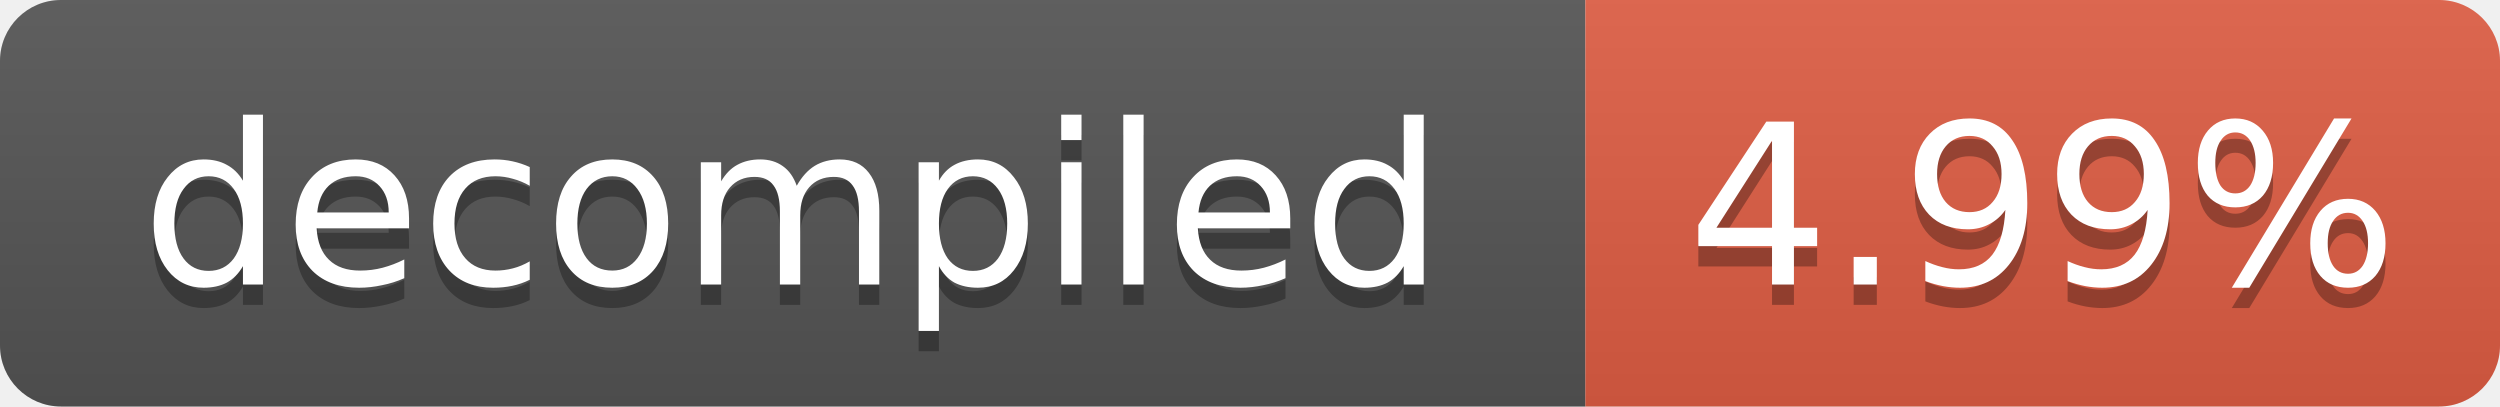
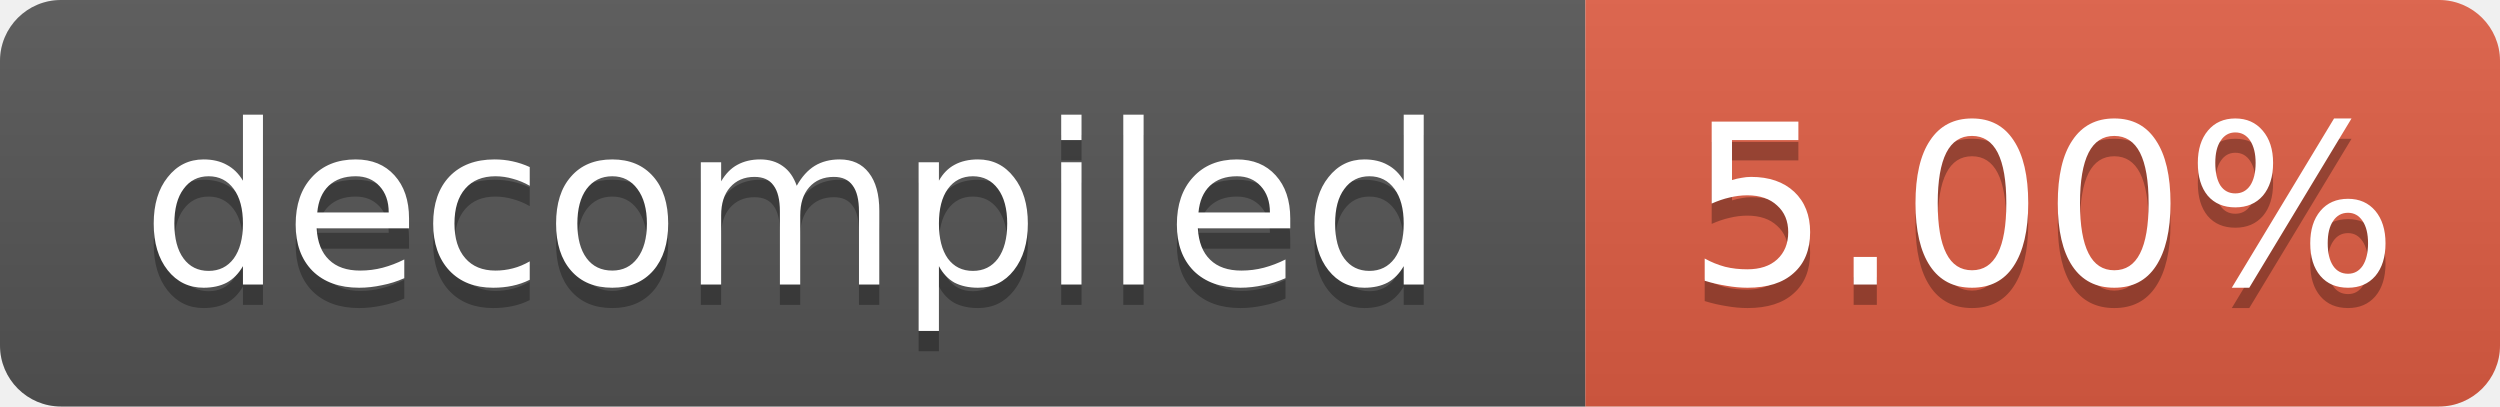
- <svg xmlns="http://www.w3.org/2000/svg" width="123" height="20" role="img" aria-label="decompiled: 4.99%">
+ <svg xmlns="http://www.w3.org/2000/svg" width="123" height="20" role="img" aria-label="decompiled: 5.00%">
  <linearGradient id="s" x2="0" y2="100%">
    <stop offset="0" stop-color="#bbb" stop-opacity=".1" />
    <stop offset="1" stop-opacity=".1" />
  </linearGradient>
  <clipPath id="r">
    <rect width="123" height="20" rx="3" fill="#fff" />
  </clipPath>
  <g clip-path="url(#r)">
    <rect width="78" height="20" fill="#555" />
    <rect x="78" width="45" height="20" fill="#e05d44" />
    <rect width="123" height="20" fill="url(#s)" />
  </g>
  <g fill="#fff" text-anchor="middle" font-family="Verdana,Geneva,DejaVu Sans,sans-serif" font-size="11">
    <text x="39.0" y="15" fill="#010101" fill-opacity=".3">decompiled</text>
    <text x="39.0" y="14">decompiled</text>
-     <text x="100.5" y="15" fill="#010101" fill-opacity=".3">4.99%</text>
-     <text x="100.5" y="14">4.99%</text>
+     <text x="100.5" y="15" fill="#010101" fill-opacity=".3">5.00%</text>
+     <text x="100.5" y="14">5.00%</text>
  </g>
</svg>
